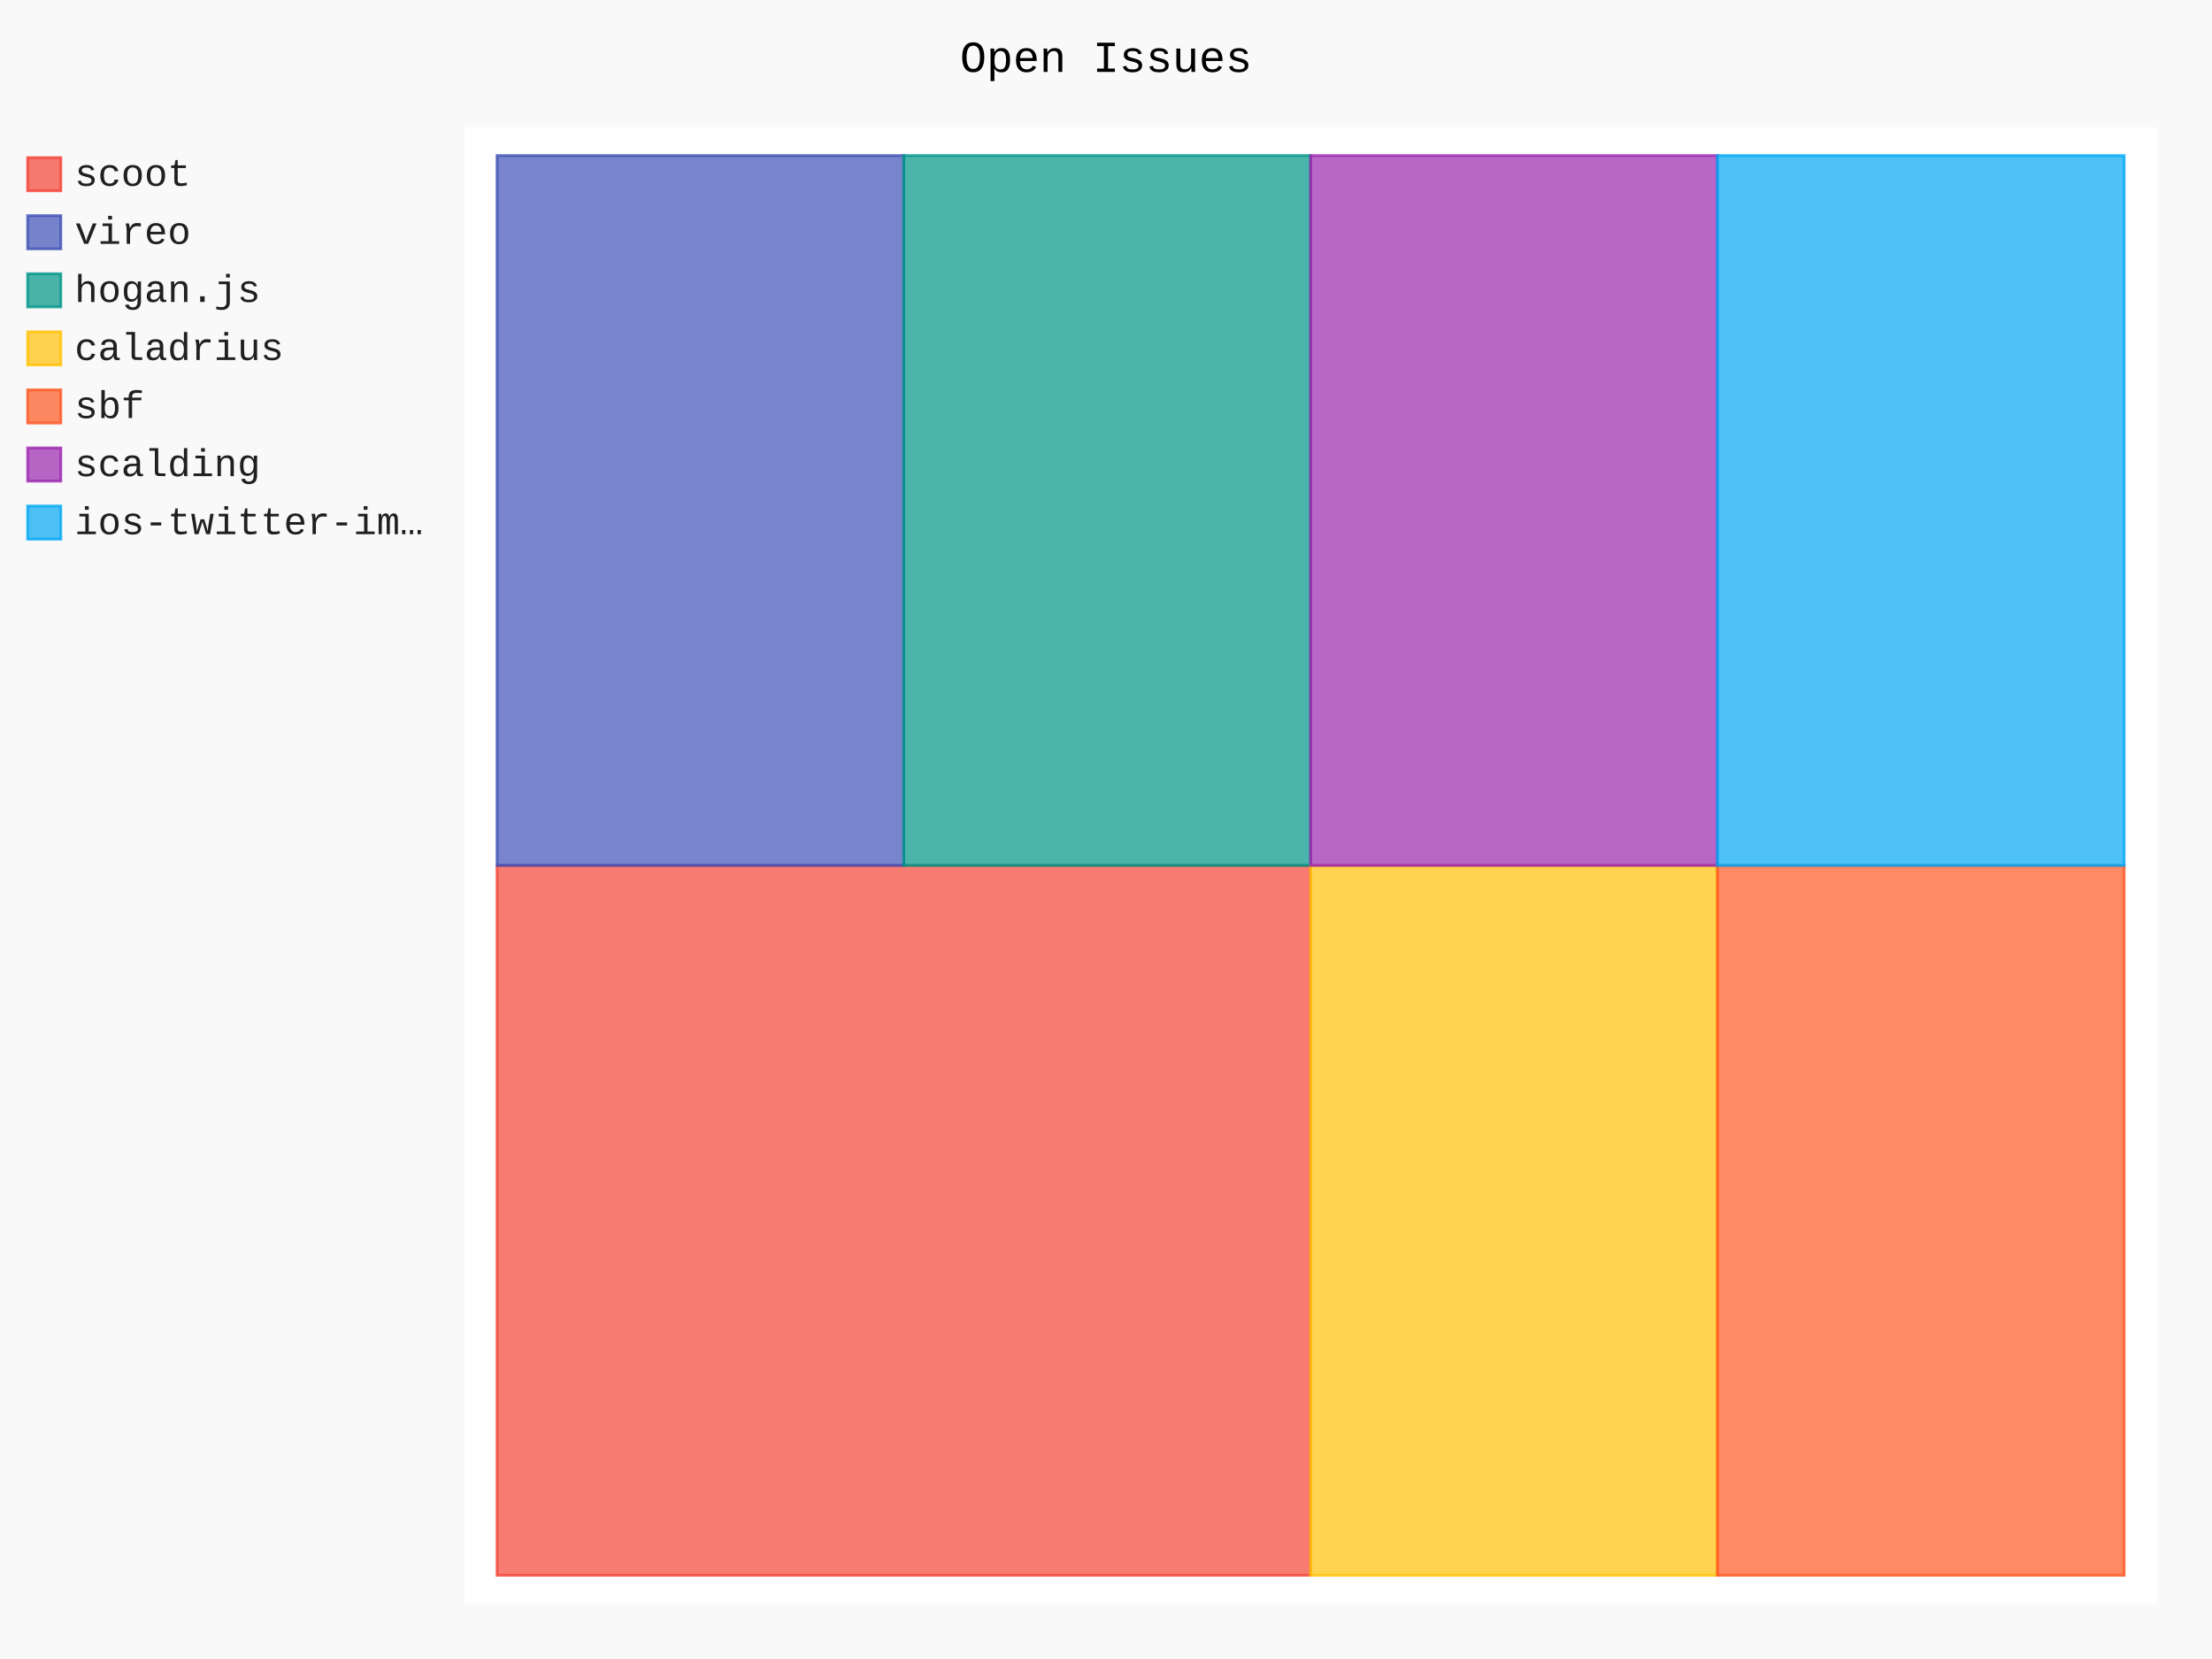
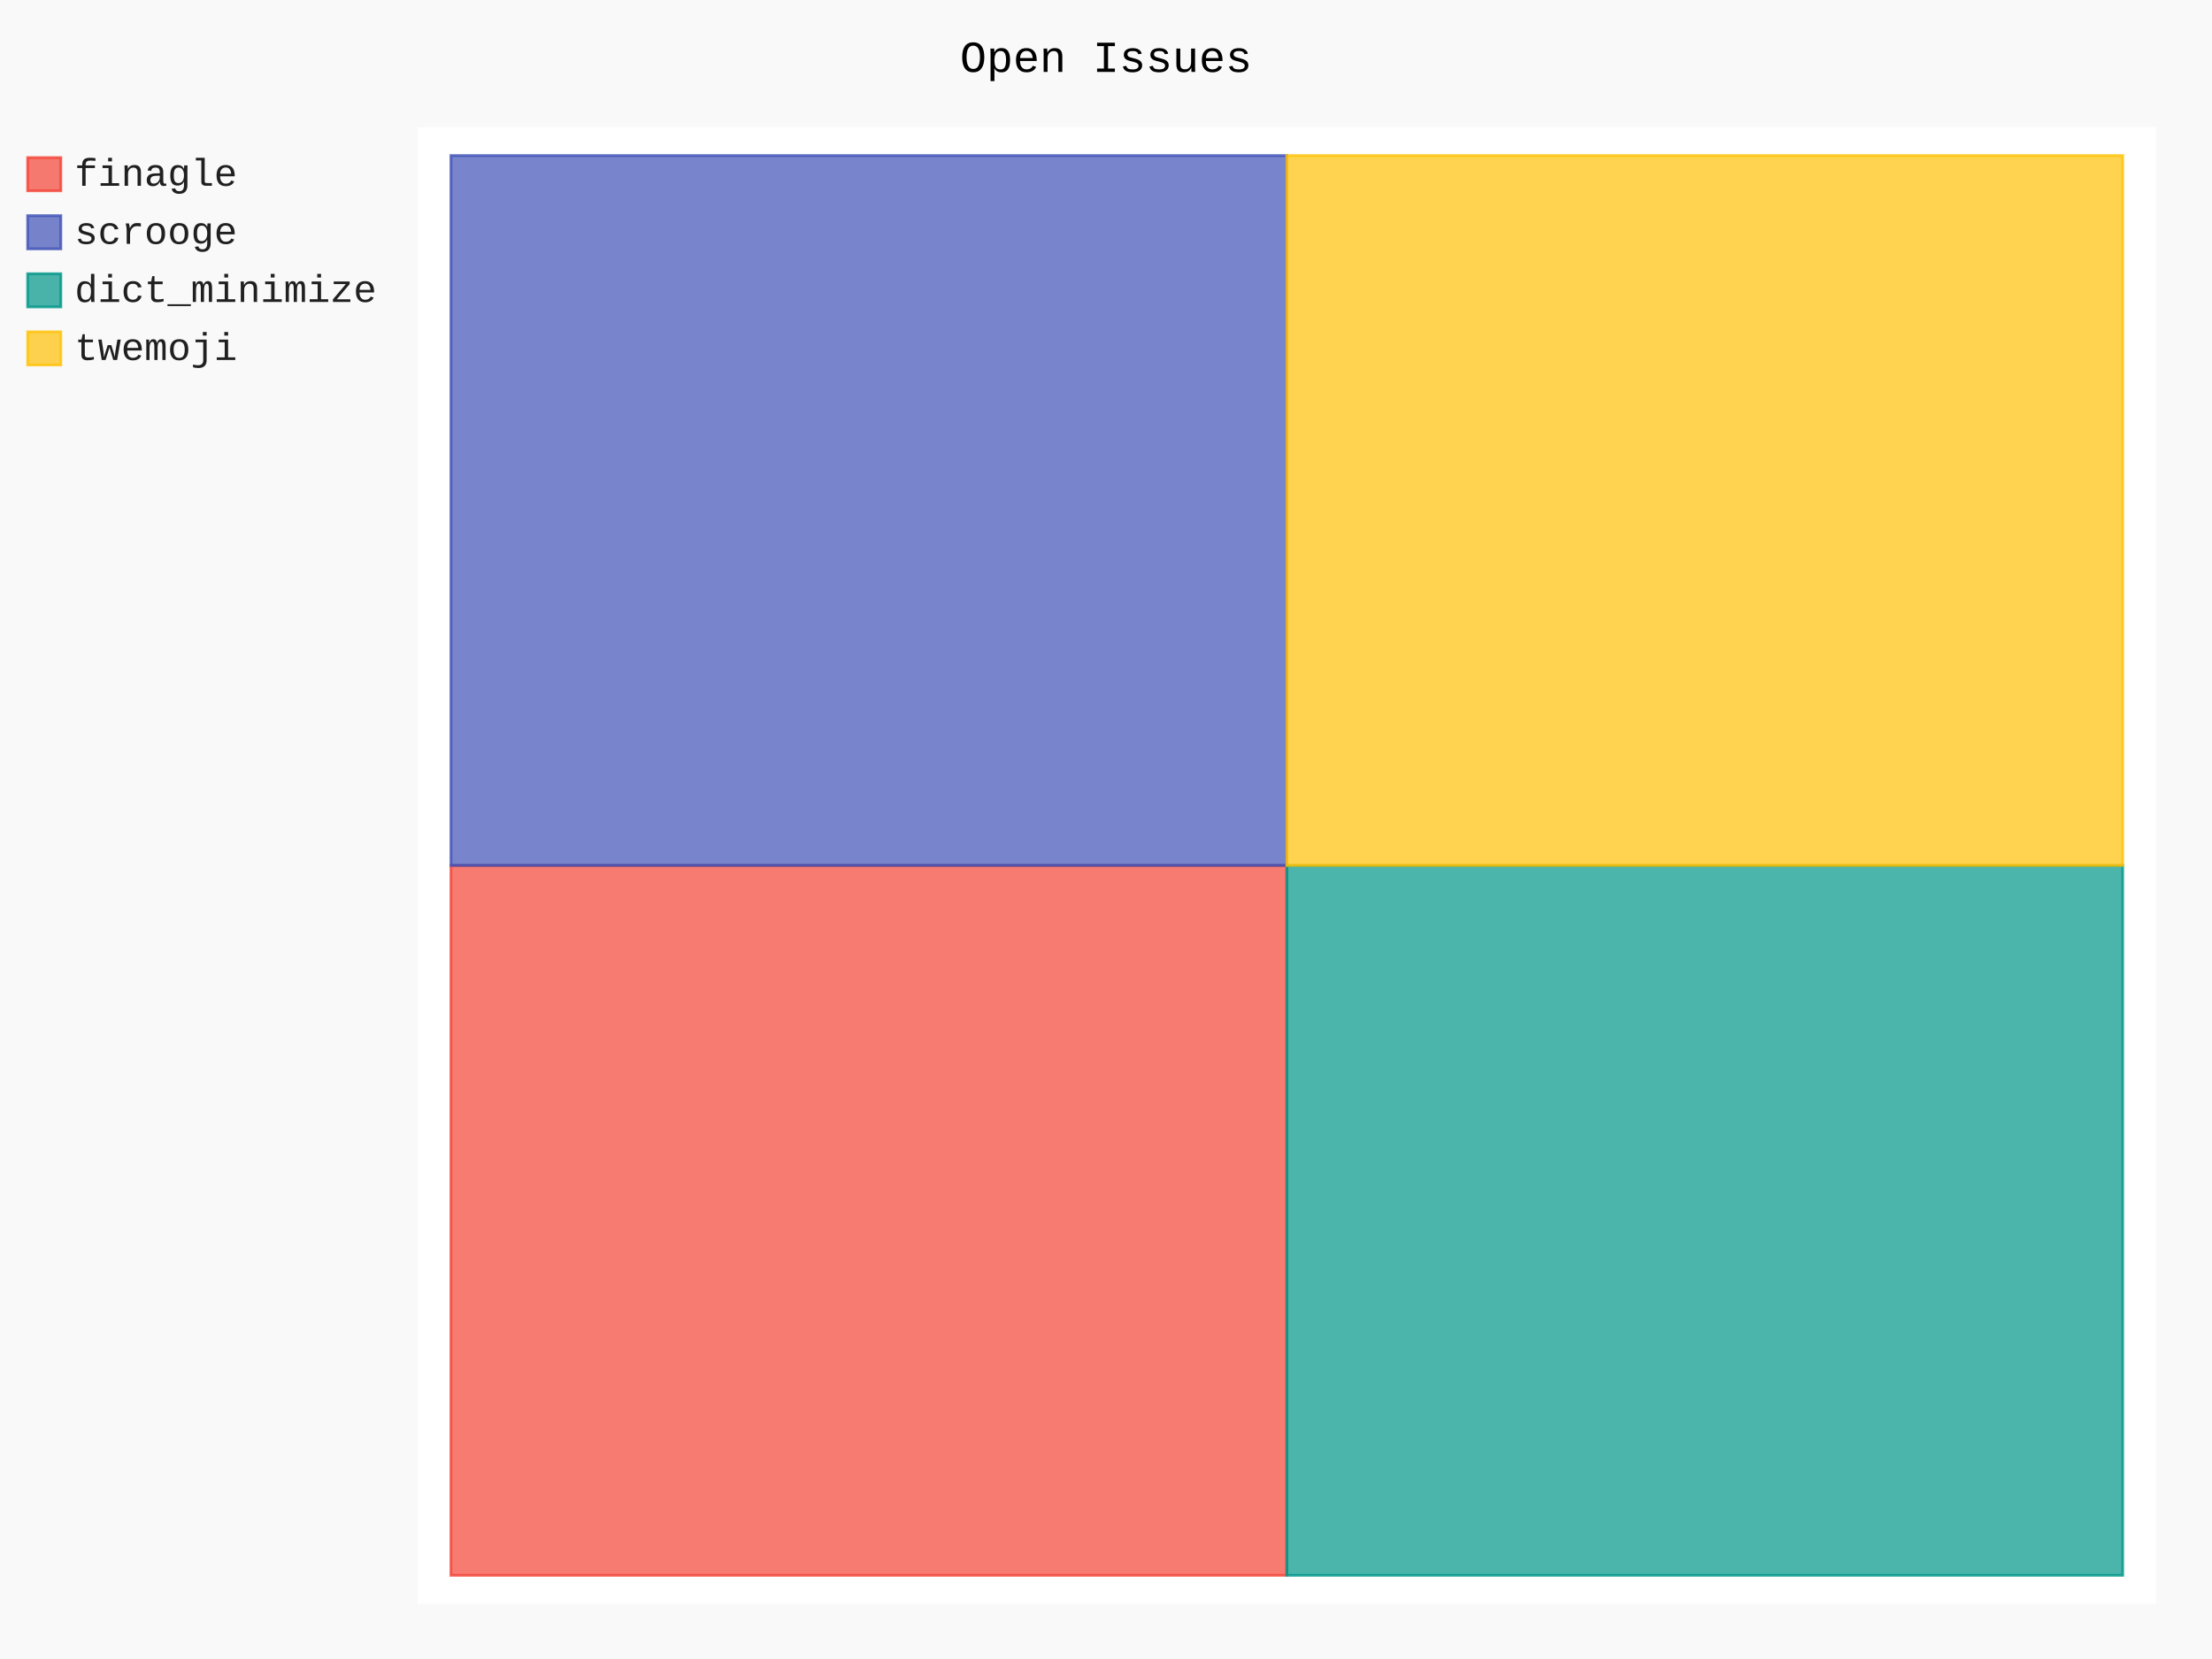
- <svg xmlns="http://www.w3.org/2000/svg" id="chart-d738edbd-3803-4e65-9bc8-5e389a6f2d4d" class="pygal-chart" viewBox="0 0 800 600">
+ <svg xmlns="http://www.w3.org/2000/svg" id="chart-7904a6cf-2db0-4311-ae45-378fe53ffb3b" class="pygal-chart" viewBox="0 0 800 600">
  <defs>
-     <style type="text/css">#chart-d738edbd-3803-4e65-9bc8-5e389a6f2d4d{-webkit-user-select:none;-webkit-font-smoothing:antialiased;font-family:Consolas,"Liberation Mono",Menlo,Courier,monospace}#chart-d738edbd-3803-4e65-9bc8-5e389a6f2d4d .title{font-family:Consolas,"Liberation Mono",Menlo,Courier,monospace;font-size:16px}#chart-d738edbd-3803-4e65-9bc8-5e389a6f2d4d .legends .legend text{font-family:Consolas,"Liberation Mono",Menlo,Courier,monospace;font-size:14px}#chart-d738edbd-3803-4e65-9bc8-5e389a6f2d4d .axis text{font-family:Consolas,"Liberation Mono",Menlo,Courier,monospace;font-size:10px}#chart-d738edbd-3803-4e65-9bc8-5e389a6f2d4d .axis text.major{font-family:Consolas,"Liberation Mono",Menlo,Courier,monospace;font-size:10px}#chart-d738edbd-3803-4e65-9bc8-5e389a6f2d4d .text-overlay text.value{font-family:Consolas,"Liberation Mono",Menlo,Courier,monospace;font-size:16px}#chart-d738edbd-3803-4e65-9bc8-5e389a6f2d4d .text-overlay text.label{font-family:Consolas,"Liberation Mono",Menlo,Courier,monospace;font-size:10px}#chart-d738edbd-3803-4e65-9bc8-5e389a6f2d4d .tooltip{font-family:Consolas,"Liberation Mono",Menlo,Courier,monospace;font-size:14px}#chart-d738edbd-3803-4e65-9bc8-5e389a6f2d4d text.no_data{font-family:Consolas,"Liberation Mono",Menlo,Courier,monospace;font-size:64px}
- #chart-d738edbd-3803-4e65-9bc8-5e389a6f2d4d{background-color:rgba(249,249,249,1)}#chart-d738edbd-3803-4e65-9bc8-5e389a6f2d4d path,#chart-d738edbd-3803-4e65-9bc8-5e389a6f2d4d line,#chart-d738edbd-3803-4e65-9bc8-5e389a6f2d4d rect,#chart-d738edbd-3803-4e65-9bc8-5e389a6f2d4d circle{-webkit-transition:150ms;-moz-transition:150ms;transition:150ms}#chart-d738edbd-3803-4e65-9bc8-5e389a6f2d4d .graph &gt; .background{fill:rgba(249,249,249,1)}#chart-d738edbd-3803-4e65-9bc8-5e389a6f2d4d .plot &gt; .background{fill:rgba(255,255,255,1)}#chart-d738edbd-3803-4e65-9bc8-5e389a6f2d4d .graph{fill:rgba(0,0,0,.87)}#chart-d738edbd-3803-4e65-9bc8-5e389a6f2d4d text.no_data{fill:rgba(0,0,0,1)}#chart-d738edbd-3803-4e65-9bc8-5e389a6f2d4d .title{fill:rgba(0,0,0,1)}#chart-d738edbd-3803-4e65-9bc8-5e389a6f2d4d .legends .legend text{fill:rgba(0,0,0,.87)}#chart-d738edbd-3803-4e65-9bc8-5e389a6f2d4d .legends .legend:hover text{fill:rgba(0,0,0,1)}#chart-d738edbd-3803-4e65-9bc8-5e389a6f2d4d .axis .line{stroke:rgba(0,0,0,1)}#chart-d738edbd-3803-4e65-9bc8-5e389a6f2d4d .axis .guide.line{stroke:rgba(0,0,0,.54)}#chart-d738edbd-3803-4e65-9bc8-5e389a6f2d4d .axis .major.line{stroke:rgba(0,0,0,.87)}#chart-d738edbd-3803-4e65-9bc8-5e389a6f2d4d .axis text.major{fill:rgba(0,0,0,1)}#chart-d738edbd-3803-4e65-9bc8-5e389a6f2d4d .axis.y .guides:hover .guide.line,#chart-d738edbd-3803-4e65-9bc8-5e389a6f2d4d .line-graph .axis.x .guides:hover .guide.line,#chart-d738edbd-3803-4e65-9bc8-5e389a6f2d4d .stackedline-graph .axis.x .guides:hover .guide.line,#chart-d738edbd-3803-4e65-9bc8-5e389a6f2d4d .xy-graph .axis.x .guides:hover .guide.line{stroke:rgba(0,0,0,1)}#chart-d738edbd-3803-4e65-9bc8-5e389a6f2d4d .axis .guides:hover text{fill:rgba(0,0,0,1)}#chart-d738edbd-3803-4e65-9bc8-5e389a6f2d4d .reactive{fill-opacity:.7;stroke-opacity:.8}#chart-d738edbd-3803-4e65-9bc8-5e389a6f2d4d .ci{stroke:rgba(0,0,0,.87)}#chart-d738edbd-3803-4e65-9bc8-5e389a6f2d4d .reactive.active,#chart-d738edbd-3803-4e65-9bc8-5e389a6f2d4d .active .reactive{fill-opacity:.8;stroke-opacity:.9;stroke-width:4}#chart-d738edbd-3803-4e65-9bc8-5e389a6f2d4d .ci .reactive.active{stroke-width:1.5}#chart-d738edbd-3803-4e65-9bc8-5e389a6f2d4d .series text{fill:rgba(0,0,0,1)}#chart-d738edbd-3803-4e65-9bc8-5e389a6f2d4d .tooltip rect{fill:rgba(255,255,255,1);stroke:rgba(0,0,0,1);-webkit-transition:opacity 150ms;-moz-transition:opacity 150ms;transition:opacity 150ms}#chart-d738edbd-3803-4e65-9bc8-5e389a6f2d4d .tooltip .label{fill:rgba(0,0,0,.87)}#chart-d738edbd-3803-4e65-9bc8-5e389a6f2d4d .tooltip .label{fill:rgba(0,0,0,.87)}#chart-d738edbd-3803-4e65-9bc8-5e389a6f2d4d .tooltip .legend{font-size:.8em;fill:rgba(0,0,0,.54)}#chart-d738edbd-3803-4e65-9bc8-5e389a6f2d4d .tooltip .x_label{font-size:.6em;fill:rgba(0,0,0,1)}#chart-d738edbd-3803-4e65-9bc8-5e389a6f2d4d .tooltip .xlink{font-size:.5em;text-decoration:underline}#chart-d738edbd-3803-4e65-9bc8-5e389a6f2d4d .tooltip .value{font-size:1.5em}#chart-d738edbd-3803-4e65-9bc8-5e389a6f2d4d .bound{font-size:.5em}#chart-d738edbd-3803-4e65-9bc8-5e389a6f2d4d .max-value{font-size:.75em;fill:rgba(0,0,0,.54)}#chart-d738edbd-3803-4e65-9bc8-5e389a6f2d4d .map-element{fill:rgba(255,255,255,1);stroke:rgba(0,0,0,.54) !important}#chart-d738edbd-3803-4e65-9bc8-5e389a6f2d4d .map-element .reactive{fill-opacity:inherit;stroke-opacity:inherit}#chart-d738edbd-3803-4e65-9bc8-5e389a6f2d4d .color-0,#chart-d738edbd-3803-4e65-9bc8-5e389a6f2d4d .color-0 a:visited{stroke:#F44336;fill:#F44336}#chart-d738edbd-3803-4e65-9bc8-5e389a6f2d4d .color-1,#chart-d738edbd-3803-4e65-9bc8-5e389a6f2d4d .color-1 a:visited{stroke:#3F51B5;fill:#3F51B5}#chart-d738edbd-3803-4e65-9bc8-5e389a6f2d4d .color-2,#chart-d738edbd-3803-4e65-9bc8-5e389a6f2d4d .color-2 a:visited{stroke:#009688;fill:#009688}#chart-d738edbd-3803-4e65-9bc8-5e389a6f2d4d .color-3,#chart-d738edbd-3803-4e65-9bc8-5e389a6f2d4d .color-3 a:visited{stroke:#FFC107;fill:#FFC107}#chart-d738edbd-3803-4e65-9bc8-5e389a6f2d4d .color-4,#chart-d738edbd-3803-4e65-9bc8-5e389a6f2d4d .color-4 a:visited{stroke:#FF5722;fill:#FF5722}#chart-d738edbd-3803-4e65-9bc8-5e389a6f2d4d .color-5,#chart-d738edbd-3803-4e65-9bc8-5e389a6f2d4d .color-5 a:visited{stroke:#9C27B0;fill:#9C27B0}#chart-d738edbd-3803-4e65-9bc8-5e389a6f2d4d .color-6,#chart-d738edbd-3803-4e65-9bc8-5e389a6f2d4d .color-6 a:visited{stroke:#03A9F4;fill:#03A9F4}#chart-d738edbd-3803-4e65-9bc8-5e389a6f2d4d .text-overlay .color-0 text{fill:black}#chart-d738edbd-3803-4e65-9bc8-5e389a6f2d4d .text-overlay .color-1 text{fill:black}#chart-d738edbd-3803-4e65-9bc8-5e389a6f2d4d .text-overlay .color-2 text{fill:black}#chart-d738edbd-3803-4e65-9bc8-5e389a6f2d4d .text-overlay .color-3 text{fill:black}#chart-d738edbd-3803-4e65-9bc8-5e389a6f2d4d .text-overlay .color-4 text{fill:black}#chart-d738edbd-3803-4e65-9bc8-5e389a6f2d4d .text-overlay .color-5 text{fill:black}#chart-d738edbd-3803-4e65-9bc8-5e389a6f2d4d .text-overlay .color-6 text{fill:black}
- #chart-d738edbd-3803-4e65-9bc8-5e389a6f2d4d text.no_data{text-anchor:middle}#chart-d738edbd-3803-4e65-9bc8-5e389a6f2d4d .guide.line{fill:none}#chart-d738edbd-3803-4e65-9bc8-5e389a6f2d4d .centered{text-anchor:middle}#chart-d738edbd-3803-4e65-9bc8-5e389a6f2d4d .title{text-anchor:middle}#chart-d738edbd-3803-4e65-9bc8-5e389a6f2d4d .legends .legend text{fill-opacity:1}#chart-d738edbd-3803-4e65-9bc8-5e389a6f2d4d .axis.x text{text-anchor:middle}#chart-d738edbd-3803-4e65-9bc8-5e389a6f2d4d .axis.x:not(.web) text[transform]{text-anchor:start}#chart-d738edbd-3803-4e65-9bc8-5e389a6f2d4d .axis.x:not(.web) text[transform].backwards{text-anchor:end}#chart-d738edbd-3803-4e65-9bc8-5e389a6f2d4d .axis.y text{text-anchor:end}#chart-d738edbd-3803-4e65-9bc8-5e389a6f2d4d .axis.y text[transform].backwards{text-anchor:start}#chart-d738edbd-3803-4e65-9bc8-5e389a6f2d4d .axis.y2 text{text-anchor:start}#chart-d738edbd-3803-4e65-9bc8-5e389a6f2d4d .axis.y2 text[transform].backwards{text-anchor:end}#chart-d738edbd-3803-4e65-9bc8-5e389a6f2d4d .axis .guide.line{stroke-dasharray:4,4}#chart-d738edbd-3803-4e65-9bc8-5e389a6f2d4d .axis .major.guide.line{stroke-dasharray:6,6}#chart-d738edbd-3803-4e65-9bc8-5e389a6f2d4d .horizontal .axis.y .guide.line,#chart-d738edbd-3803-4e65-9bc8-5e389a6f2d4d .horizontal .axis.y2 .guide.line,#chart-d738edbd-3803-4e65-9bc8-5e389a6f2d4d .vertical .axis.x .guide.line{opacity:0}#chart-d738edbd-3803-4e65-9bc8-5e389a6f2d4d .horizontal .axis.always_show .guide.line,#chart-d738edbd-3803-4e65-9bc8-5e389a6f2d4d .vertical .axis.always_show .guide.line{opacity:1 !important}#chart-d738edbd-3803-4e65-9bc8-5e389a6f2d4d .axis.y .guides:hover .guide.line,#chart-d738edbd-3803-4e65-9bc8-5e389a6f2d4d .axis.y2 .guides:hover .guide.line,#chart-d738edbd-3803-4e65-9bc8-5e389a6f2d4d .axis.x .guides:hover .guide.line{opacity:1}#chart-d738edbd-3803-4e65-9bc8-5e389a6f2d4d .axis .guides:hover text{opacity:1}#chart-d738edbd-3803-4e65-9bc8-5e389a6f2d4d .nofill{fill:none}#chart-d738edbd-3803-4e65-9bc8-5e389a6f2d4d .subtle-fill{fill-opacity:.2}#chart-d738edbd-3803-4e65-9bc8-5e389a6f2d4d .dot{stroke-width:1px;fill-opacity:1}#chart-d738edbd-3803-4e65-9bc8-5e389a6f2d4d .dot.active{stroke-width:5px}#chart-d738edbd-3803-4e65-9bc8-5e389a6f2d4d .dot.negative{fill:transparent}#chart-d738edbd-3803-4e65-9bc8-5e389a6f2d4d text,#chart-d738edbd-3803-4e65-9bc8-5e389a6f2d4d tspan{stroke:none !important}#chart-d738edbd-3803-4e65-9bc8-5e389a6f2d4d .series text.active{opacity:1}#chart-d738edbd-3803-4e65-9bc8-5e389a6f2d4d .tooltip rect{fill-opacity:.95;stroke-width:.5}#chart-d738edbd-3803-4e65-9bc8-5e389a6f2d4d .tooltip text{fill-opacity:1}#chart-d738edbd-3803-4e65-9bc8-5e389a6f2d4d .showable{visibility:hidden}#chart-d738edbd-3803-4e65-9bc8-5e389a6f2d4d .showable.shown{visibility:visible}#chart-d738edbd-3803-4e65-9bc8-5e389a6f2d4d .gauge-background{fill:rgba(229,229,229,1);stroke:none}#chart-d738edbd-3803-4e65-9bc8-5e389a6f2d4d .bg-lines{stroke:rgba(249,249,249,1);stroke-width:2px}</style>
+     <style type="text/css">#chart-7904a6cf-2db0-4311-ae45-378fe53ffb3b{-webkit-user-select:none;-webkit-font-smoothing:antialiased;font-family:Consolas,"Liberation Mono",Menlo,Courier,monospace}#chart-7904a6cf-2db0-4311-ae45-378fe53ffb3b .title{font-family:Consolas,"Liberation Mono",Menlo,Courier,monospace;font-size:16px}#chart-7904a6cf-2db0-4311-ae45-378fe53ffb3b .legends .legend text{font-family:Consolas,"Liberation Mono",Menlo,Courier,monospace;font-size:14px}#chart-7904a6cf-2db0-4311-ae45-378fe53ffb3b .axis text{font-family:Consolas,"Liberation Mono",Menlo,Courier,monospace;font-size:10px}#chart-7904a6cf-2db0-4311-ae45-378fe53ffb3b .axis text.major{font-family:Consolas,"Liberation Mono",Menlo,Courier,monospace;font-size:10px}#chart-7904a6cf-2db0-4311-ae45-378fe53ffb3b .text-overlay text.value{font-family:Consolas,"Liberation Mono",Menlo,Courier,monospace;font-size:16px}#chart-7904a6cf-2db0-4311-ae45-378fe53ffb3b .text-overlay text.label{font-family:Consolas,"Liberation Mono",Menlo,Courier,monospace;font-size:10px}#chart-7904a6cf-2db0-4311-ae45-378fe53ffb3b .tooltip{font-family:Consolas,"Liberation Mono",Menlo,Courier,monospace;font-size:14px}#chart-7904a6cf-2db0-4311-ae45-378fe53ffb3b text.no_data{font-family:Consolas,"Liberation Mono",Menlo,Courier,monospace;font-size:64px}
+ #chart-7904a6cf-2db0-4311-ae45-378fe53ffb3b{background-color:rgba(249,249,249,1)}#chart-7904a6cf-2db0-4311-ae45-378fe53ffb3b path,#chart-7904a6cf-2db0-4311-ae45-378fe53ffb3b line,#chart-7904a6cf-2db0-4311-ae45-378fe53ffb3b rect,#chart-7904a6cf-2db0-4311-ae45-378fe53ffb3b circle{-webkit-transition:150ms;-moz-transition:150ms;transition:150ms}#chart-7904a6cf-2db0-4311-ae45-378fe53ffb3b .graph &gt; .background{fill:rgba(249,249,249,1)}#chart-7904a6cf-2db0-4311-ae45-378fe53ffb3b .plot &gt; .background{fill:rgba(255,255,255,1)}#chart-7904a6cf-2db0-4311-ae45-378fe53ffb3b .graph{fill:rgba(0,0,0,.87)}#chart-7904a6cf-2db0-4311-ae45-378fe53ffb3b text.no_data{fill:rgba(0,0,0,1)}#chart-7904a6cf-2db0-4311-ae45-378fe53ffb3b .title{fill:rgba(0,0,0,1)}#chart-7904a6cf-2db0-4311-ae45-378fe53ffb3b .legends .legend text{fill:rgba(0,0,0,.87)}#chart-7904a6cf-2db0-4311-ae45-378fe53ffb3b .legends .legend:hover text{fill:rgba(0,0,0,1)}#chart-7904a6cf-2db0-4311-ae45-378fe53ffb3b .axis .line{stroke:rgba(0,0,0,1)}#chart-7904a6cf-2db0-4311-ae45-378fe53ffb3b .axis .guide.line{stroke:rgba(0,0,0,.54)}#chart-7904a6cf-2db0-4311-ae45-378fe53ffb3b .axis .major.line{stroke:rgba(0,0,0,.87)}#chart-7904a6cf-2db0-4311-ae45-378fe53ffb3b .axis text.major{fill:rgba(0,0,0,1)}#chart-7904a6cf-2db0-4311-ae45-378fe53ffb3b .axis.y .guides:hover .guide.line,#chart-7904a6cf-2db0-4311-ae45-378fe53ffb3b .line-graph .axis.x .guides:hover .guide.line,#chart-7904a6cf-2db0-4311-ae45-378fe53ffb3b .stackedline-graph .axis.x .guides:hover .guide.line,#chart-7904a6cf-2db0-4311-ae45-378fe53ffb3b .xy-graph .axis.x .guides:hover .guide.line{stroke:rgba(0,0,0,1)}#chart-7904a6cf-2db0-4311-ae45-378fe53ffb3b .axis .guides:hover text{fill:rgba(0,0,0,1)}#chart-7904a6cf-2db0-4311-ae45-378fe53ffb3b .reactive{fill-opacity:.7;stroke-opacity:.8}#chart-7904a6cf-2db0-4311-ae45-378fe53ffb3b .ci{stroke:rgba(0,0,0,.87)}#chart-7904a6cf-2db0-4311-ae45-378fe53ffb3b .reactive.active,#chart-7904a6cf-2db0-4311-ae45-378fe53ffb3b .active .reactive{fill-opacity:.8;stroke-opacity:.9;stroke-width:4}#chart-7904a6cf-2db0-4311-ae45-378fe53ffb3b .ci .reactive.active{stroke-width:1.5}#chart-7904a6cf-2db0-4311-ae45-378fe53ffb3b .series text{fill:rgba(0,0,0,1)}#chart-7904a6cf-2db0-4311-ae45-378fe53ffb3b .tooltip rect{fill:rgba(255,255,255,1);stroke:rgba(0,0,0,1);-webkit-transition:opacity 150ms;-moz-transition:opacity 150ms;transition:opacity 150ms}#chart-7904a6cf-2db0-4311-ae45-378fe53ffb3b .tooltip .label{fill:rgba(0,0,0,.87)}#chart-7904a6cf-2db0-4311-ae45-378fe53ffb3b .tooltip .label{fill:rgba(0,0,0,.87)}#chart-7904a6cf-2db0-4311-ae45-378fe53ffb3b .tooltip .legend{font-size:.8em;fill:rgba(0,0,0,.54)}#chart-7904a6cf-2db0-4311-ae45-378fe53ffb3b .tooltip .x_label{font-size:.6em;fill:rgba(0,0,0,1)}#chart-7904a6cf-2db0-4311-ae45-378fe53ffb3b .tooltip .xlink{font-size:.5em;text-decoration:underline}#chart-7904a6cf-2db0-4311-ae45-378fe53ffb3b .tooltip .value{font-size:1.5em}#chart-7904a6cf-2db0-4311-ae45-378fe53ffb3b .bound{font-size:.5em}#chart-7904a6cf-2db0-4311-ae45-378fe53ffb3b .max-value{font-size:.75em;fill:rgba(0,0,0,.54)}#chart-7904a6cf-2db0-4311-ae45-378fe53ffb3b .map-element{fill:rgba(255,255,255,1);stroke:rgba(0,0,0,.54) !important}#chart-7904a6cf-2db0-4311-ae45-378fe53ffb3b .map-element .reactive{fill-opacity:inherit;stroke-opacity:inherit}#chart-7904a6cf-2db0-4311-ae45-378fe53ffb3b .color-0,#chart-7904a6cf-2db0-4311-ae45-378fe53ffb3b .color-0 a:visited{stroke:#F44336;fill:#F44336}#chart-7904a6cf-2db0-4311-ae45-378fe53ffb3b .color-1,#chart-7904a6cf-2db0-4311-ae45-378fe53ffb3b .color-1 a:visited{stroke:#3F51B5;fill:#3F51B5}#chart-7904a6cf-2db0-4311-ae45-378fe53ffb3b .color-2,#chart-7904a6cf-2db0-4311-ae45-378fe53ffb3b .color-2 a:visited{stroke:#009688;fill:#009688}#chart-7904a6cf-2db0-4311-ae45-378fe53ffb3b .color-3,#chart-7904a6cf-2db0-4311-ae45-378fe53ffb3b .color-3 a:visited{stroke:#FFC107;fill:#FFC107}#chart-7904a6cf-2db0-4311-ae45-378fe53ffb3b .text-overlay .color-0 text{fill:black}#chart-7904a6cf-2db0-4311-ae45-378fe53ffb3b .text-overlay .color-1 text{fill:black}#chart-7904a6cf-2db0-4311-ae45-378fe53ffb3b .text-overlay .color-2 text{fill:black}#chart-7904a6cf-2db0-4311-ae45-378fe53ffb3b .text-overlay .color-3 text{fill:black}
+ #chart-7904a6cf-2db0-4311-ae45-378fe53ffb3b text.no_data{text-anchor:middle}#chart-7904a6cf-2db0-4311-ae45-378fe53ffb3b .guide.line{fill:none}#chart-7904a6cf-2db0-4311-ae45-378fe53ffb3b .centered{text-anchor:middle}#chart-7904a6cf-2db0-4311-ae45-378fe53ffb3b .title{text-anchor:middle}#chart-7904a6cf-2db0-4311-ae45-378fe53ffb3b .legends .legend text{fill-opacity:1}#chart-7904a6cf-2db0-4311-ae45-378fe53ffb3b .axis.x text{text-anchor:middle}#chart-7904a6cf-2db0-4311-ae45-378fe53ffb3b .axis.x:not(.web) text[transform]{text-anchor:start}#chart-7904a6cf-2db0-4311-ae45-378fe53ffb3b .axis.x:not(.web) text[transform].backwards{text-anchor:end}#chart-7904a6cf-2db0-4311-ae45-378fe53ffb3b .axis.y text{text-anchor:end}#chart-7904a6cf-2db0-4311-ae45-378fe53ffb3b .axis.y text[transform].backwards{text-anchor:start}#chart-7904a6cf-2db0-4311-ae45-378fe53ffb3b .axis.y2 text{text-anchor:start}#chart-7904a6cf-2db0-4311-ae45-378fe53ffb3b .axis.y2 text[transform].backwards{text-anchor:end}#chart-7904a6cf-2db0-4311-ae45-378fe53ffb3b .axis .guide.line{stroke-dasharray:4,4}#chart-7904a6cf-2db0-4311-ae45-378fe53ffb3b .axis .major.guide.line{stroke-dasharray:6,6}#chart-7904a6cf-2db0-4311-ae45-378fe53ffb3b .horizontal .axis.y .guide.line,#chart-7904a6cf-2db0-4311-ae45-378fe53ffb3b .horizontal .axis.y2 .guide.line,#chart-7904a6cf-2db0-4311-ae45-378fe53ffb3b .vertical .axis.x .guide.line{opacity:0}#chart-7904a6cf-2db0-4311-ae45-378fe53ffb3b .horizontal .axis.always_show .guide.line,#chart-7904a6cf-2db0-4311-ae45-378fe53ffb3b .vertical .axis.always_show .guide.line{opacity:1 !important}#chart-7904a6cf-2db0-4311-ae45-378fe53ffb3b .axis.y .guides:hover .guide.line,#chart-7904a6cf-2db0-4311-ae45-378fe53ffb3b .axis.y2 .guides:hover .guide.line,#chart-7904a6cf-2db0-4311-ae45-378fe53ffb3b .axis.x .guides:hover .guide.line{opacity:1}#chart-7904a6cf-2db0-4311-ae45-378fe53ffb3b .axis .guides:hover text{opacity:1}#chart-7904a6cf-2db0-4311-ae45-378fe53ffb3b .nofill{fill:none}#chart-7904a6cf-2db0-4311-ae45-378fe53ffb3b .subtle-fill{fill-opacity:.2}#chart-7904a6cf-2db0-4311-ae45-378fe53ffb3b .dot{stroke-width:1px;fill-opacity:1}#chart-7904a6cf-2db0-4311-ae45-378fe53ffb3b .dot.active{stroke-width:5px}#chart-7904a6cf-2db0-4311-ae45-378fe53ffb3b .dot.negative{fill:transparent}#chart-7904a6cf-2db0-4311-ae45-378fe53ffb3b text,#chart-7904a6cf-2db0-4311-ae45-378fe53ffb3b tspan{stroke:none !important}#chart-7904a6cf-2db0-4311-ae45-378fe53ffb3b .series text.active{opacity:1}#chart-7904a6cf-2db0-4311-ae45-378fe53ffb3b .tooltip rect{fill-opacity:.95;stroke-width:.5}#chart-7904a6cf-2db0-4311-ae45-378fe53ffb3b .tooltip text{fill-opacity:1}#chart-7904a6cf-2db0-4311-ae45-378fe53ffb3b .showable{visibility:hidden}#chart-7904a6cf-2db0-4311-ae45-378fe53ffb3b .showable.shown{visibility:visible}#chart-7904a6cf-2db0-4311-ae45-378fe53ffb3b .gauge-background{fill:rgba(229,229,229,1);stroke:none}#chart-7904a6cf-2db0-4311-ae45-378fe53ffb3b .bg-lines{stroke:rgba(249,249,249,1);stroke-width:2px}</style>
  </defs>
  <g class="graph treemap-graph vertical">
    <rect x="0" y="0" width="800" height="600" class="background" />
-     <g transform="translate(168, 46)" class="plot">
-       <rect x="0" y="0" width="612.0" height="534" class="background" />
+     <g transform="translate(151, 46)" class="plot">
+       <rect x="0" y="0" width="628.8" height="534" class="background" />
      <g class="series serie-0 color-0">
        <g class="rects">
          <g class="rect">
-             <rect x="11.769" y="267.0" width="294.231" height="256.731" class="rect reactive tooltip-trigger" />
+             <rect x="12.092" y="267" width="302.308" height="256.731" class="rect reactive tooltip-trigger" />
          </g>
        </g>
      </g>
      <g class="series serie-1 color-1">
        <g class="rects">
          <g class="rect">
-             <rect x="11.769" y="10.269" width="147.115" height="256.731" class="rect reactive tooltip-trigger" />
+             <rect x="12.092" y="10.269" width="302.308" height="256.731" class="rect reactive tooltip-trigger" />
          </g>
        </g>
      </g>
      <g class="series serie-2 color-2">
        <g class="rects">
          <g class="rect">
-             <rect x="158.885" y="10.269" width="147.115" height="256.731" class="rect reactive tooltip-trigger" />
+             <rect x="314.4" y="267" width="302.308" height="256.731" class="rect reactive tooltip-trigger" />
          </g>
        </g>
      </g>
      <g class="series serie-3 color-3">
        <g class="rects">
          <g class="rect">
-             <rect x="306.0" y="267.0" width="147.115" height="256.731" class="rect reactive tooltip-trigger" />
-           </g>
-         </g>
-       </g>
-       <g class="series serie-4 color-4">
-         <g class="rects">
-           <g class="rect">
-             <rect x="453.115" y="267.0" width="147.115" height="256.731" class="rect reactive tooltip-trigger" />
-           </g>
-         </g>
-       </g>
-       <g class="series serie-5 color-5">
-         <g class="rects">
-           <g class="rect">
-             <rect x="306.0" y="10.269" width="147.115" height="256.731" class="rect reactive tooltip-trigger" />
-           </g>
-         </g>
-       </g>
-       <g class="series serie-6 color-6">
-         <g class="rects">
-           <g class="rect">
-             <rect x="453.115" y="10.269" width="147.115" height="256.731" class="rect reactive tooltip-trigger" />
+             <rect x="314.4" y="10.269" width="302.308" height="256.731" class="rect reactive tooltip-trigger" />
          </g>
        </g>
      </g>
    </g>
    <g class="titles">
      <text x="400.0" y="26" class="title plot_title">Open Issues</text>
    </g>
-     <g transform="translate(168, 46)" class="plot overlay">
+     <g transform="translate(151, 46)" class="plot overlay">
      <g class="series serie-0 color-0" />
      <g class="series serie-1 color-1" />
      <g class="series serie-2 color-2" />
      <g class="series serie-3 color-3" />
-       <g class="series serie-4 color-4" />
-       <g class="series serie-5 color-5" />
-       <g class="series serie-6 color-6" />
    </g>
-     <g transform="translate(168, 46)" class="plot text-overlay">
+     <g transform="translate(151, 46)" class="plot text-overlay">
      <g class="series serie-0 color-0" />
      <g class="series serie-1 color-1" />
      <g class="series serie-2 color-2" />
      <g class="series serie-3 color-3" />
-       <g class="series serie-4 color-4" />
-       <g class="series serie-5 color-5" />
-       <g class="series serie-6 color-6" />
    </g>
-     <g transform="translate(168, 46)" class="plot tooltip-overlay">
+     <g transform="translate(151, 46)" class="plot tooltip-overlay">
      <g transform="translate(0 0)" style="opacity: 0" class="tooltip">
        <rect rx="0" ry="0" width="0" height="0" class="tooltip-box" />
        <g class="text" />
      </g>
    </g>
    <g transform="translate(10, 56)" class="legends">
      <g id="activate-serie-0" class="legend reactive activate-serie">
        <rect x="0.0" y="1.0" width="12" height="12" class="color-0 reactive" />
-         <text x="17.0" y="11.2">scoot</text>
+         <text x="17.0" y="11.2">finagle</text>
      </g>
      <g id="activate-serie-1" class="legend reactive activate-serie">
        <rect x="0.0" y="22.0" width="12" height="12" class="color-1 reactive" />
-         <text x="17.0" y="32.2">vireo</text>
+         <text x="17.0" y="32.2">scrooge</text>
      </g>
      <g id="activate-serie-2" class="legend reactive activate-serie">
        <rect x="0.0" y="43.0" width="12" height="12" class="color-2 reactive" />
-         <text x="17.0" y="53.2">hogan.js</text>
+         <text x="17.0" y="53.2">dict_minimize</text>
      </g>
      <g id="activate-serie-3" class="legend reactive activate-serie">
        <rect x="0.0" y="64.0" width="12" height="12" class="color-3 reactive" />
-         <text x="17.0" y="74.2">caladrius</text>
-       </g>
-       <g id="activate-serie-4" class="legend reactive activate-serie">
-         <rect x="0.0" y="85.0" width="12" height="12" class="color-4 reactive" />
-         <text x="17.0" y="95.2">sbf</text>
-       </g>
-       <g id="activate-serie-5" class="legend reactive activate-serie">
-         <rect x="0.0" y="106.0" width="12" height="12" class="color-5 reactive" />
-         <text x="17.0" y="116.2">scalding</text>
-       </g>
-       <g id="activate-serie-6" class="legend reactive activate-serie">
-         <rect x="0.0" y="127.0" width="12" height="12" class="color-6 reactive" />
-         <text x="17.0" y="137.2">ios-twitter-im…</text>
+         <text x="17.0" y="74.2">twemoji</text>
      </g>
    </g>
    <g transform="translate(790, 56)" class="legends" />
  </g>
</svg>
